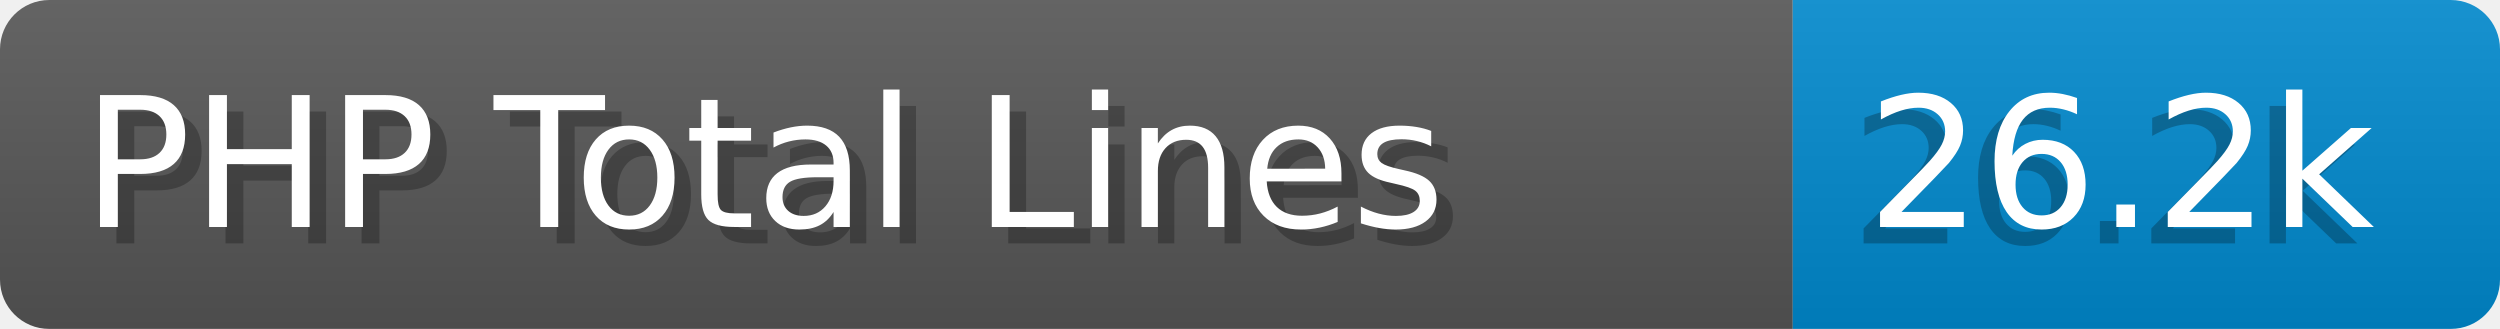
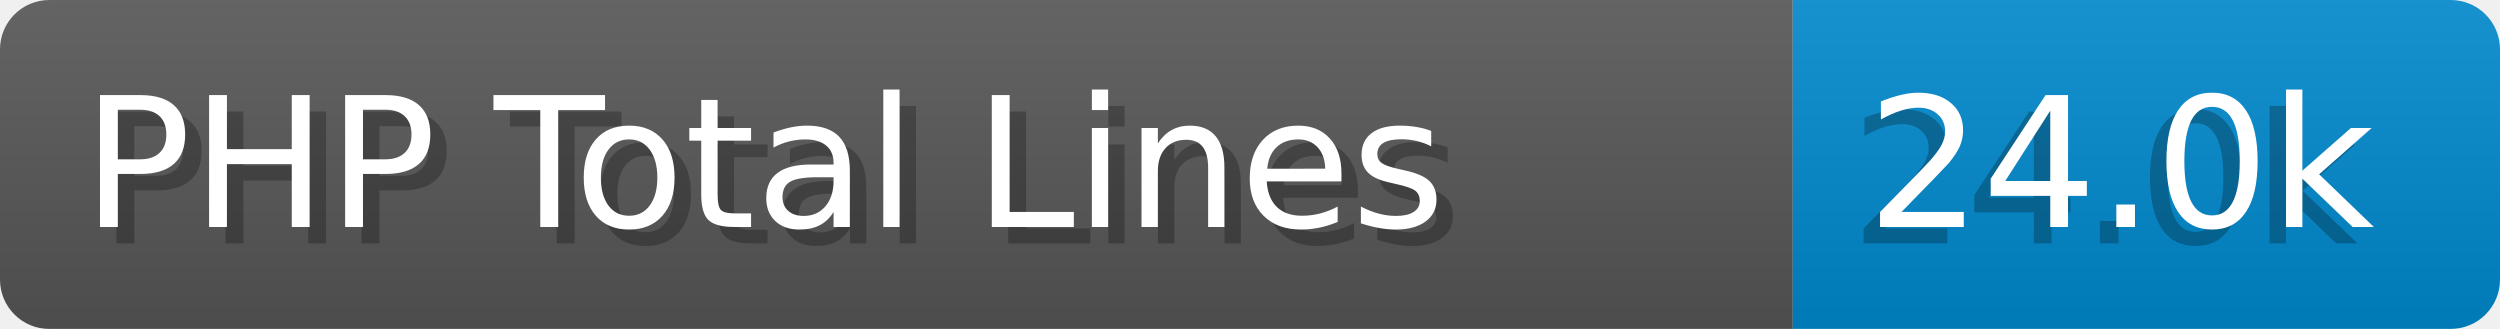
- <svg xmlns="http://www.w3.org/2000/svg" width="152.0" height="20" viewBox="0 0 1520.0 200" role="img" aria-label="PHP Total Lines: 26.2k">
+ <svg xmlns="http://www.w3.org/2000/svg" width="152.0" height="20" viewBox="0 0 1520.0 200" role="img" aria-label="PHP Total Lines: 24.0k">
  <linearGradient id="a" x2="0" y2="100%">
    <stop offset="0" stop-opacity=".1" stop-color="#EEE" />
    <stop offset="1" stop-opacity=".1" />
  </linearGradient>
  <mask id="m">
    <rect width="1520.0" height="200" rx="30" fill="#FFF" />
  </mask>
  <g mask="url(#m)">
    <rect width="1090.0" height="200" fill="#555" />
    <rect width="430.0" height="200" fill="#08C" x="1090.0" />
    <rect width="1520.0" height="200" fill="url(#a)" />
  </g>
  <g aria-hidden="true" fill="#fff" text-anchor="start" font-family="Verdana,DejaVu Sans,sans-serif" font-size="110">
    <text x="60" y="148" textLength="990.0" fill="#000" opacity="0.25">PHP Total Lines</text>
    <text x="50" y="138" textLength="990.0">PHP Total Lines</text>
-     <text x="1125.0" y="148" textLength="330.0" fill="#000" opacity="0.25">26.2k</text>
-     <text x="1135.0" y="138" textLength="330.0">26.2k</text>
+     <text x="1125.0" y="148" textLength="330.0" fill="#000" opacity="0.25">24.0k</text>
+     <text x="1135.0" y="138" textLength="330.0">24.0k</text>
  </g>
</svg>
